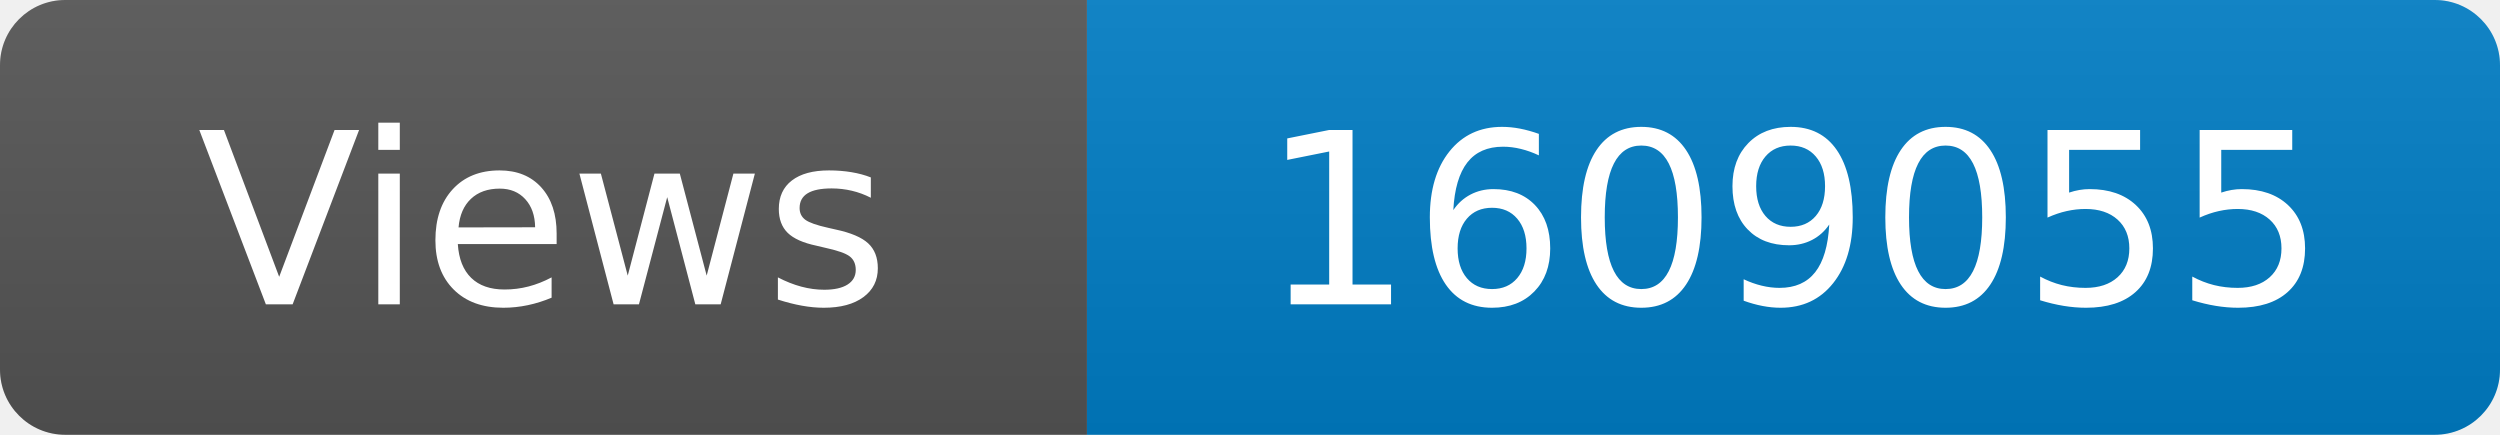
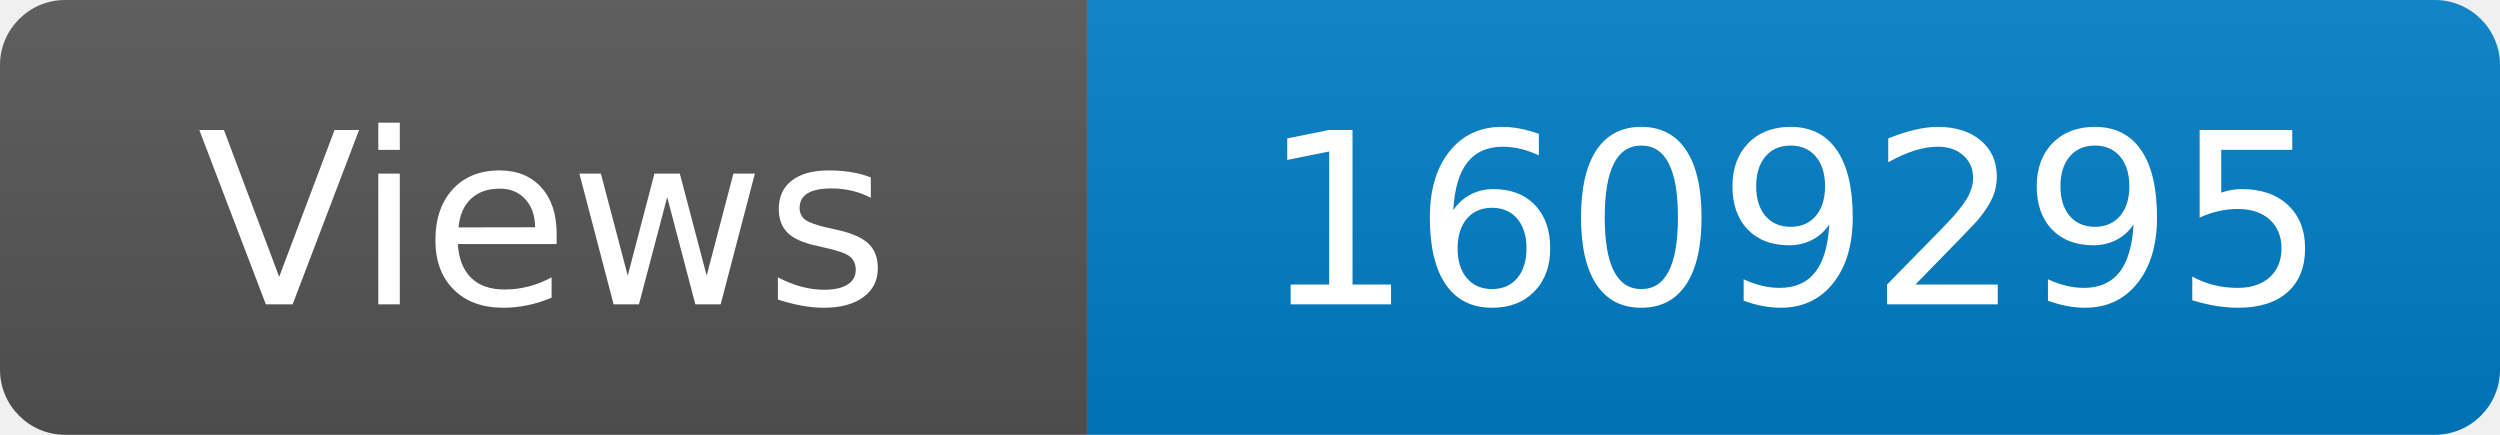
<svg xmlns="http://www.w3.org/2000/svg" width="115" height="20" role="img" aria-label="Maintained?: yes">
  <linearGradient id="s" x2="0" y2="100%">
    <stop offset="0" stop-color="#bbb" stop-opacity=".1" />
    <stop offset="1" stop-opacity=".1" />
  </linearGradient>
  <clipPath id="r">
    <rect width="115" height="20" rx="3" fill="#fff" />
  </clipPath>
  <g clip-path="url(#r)">
    <rect width="50" height="20" fill="#555" />
    <rect x="50" width="160" height="20" fill="#007ec6" />
    <rect width="115" height="20" fill="url(#s)" />
  </g>
  <g fill="#fff" text-anchor="middle" font-family="Verdana,Geneva,DejaVu Sans,sans-serif" font-size="110">
    <text x="250" y="140" transform="scale(.1)" fill="#fff">Views</text>
-     <text x="825" y="140" transform="scale(.1)" fill="#fff">1609055</text>
+     <text x="825" y="140" transform="scale(.1)" fill="#fff">1609295</text>
  </g>
</svg>
